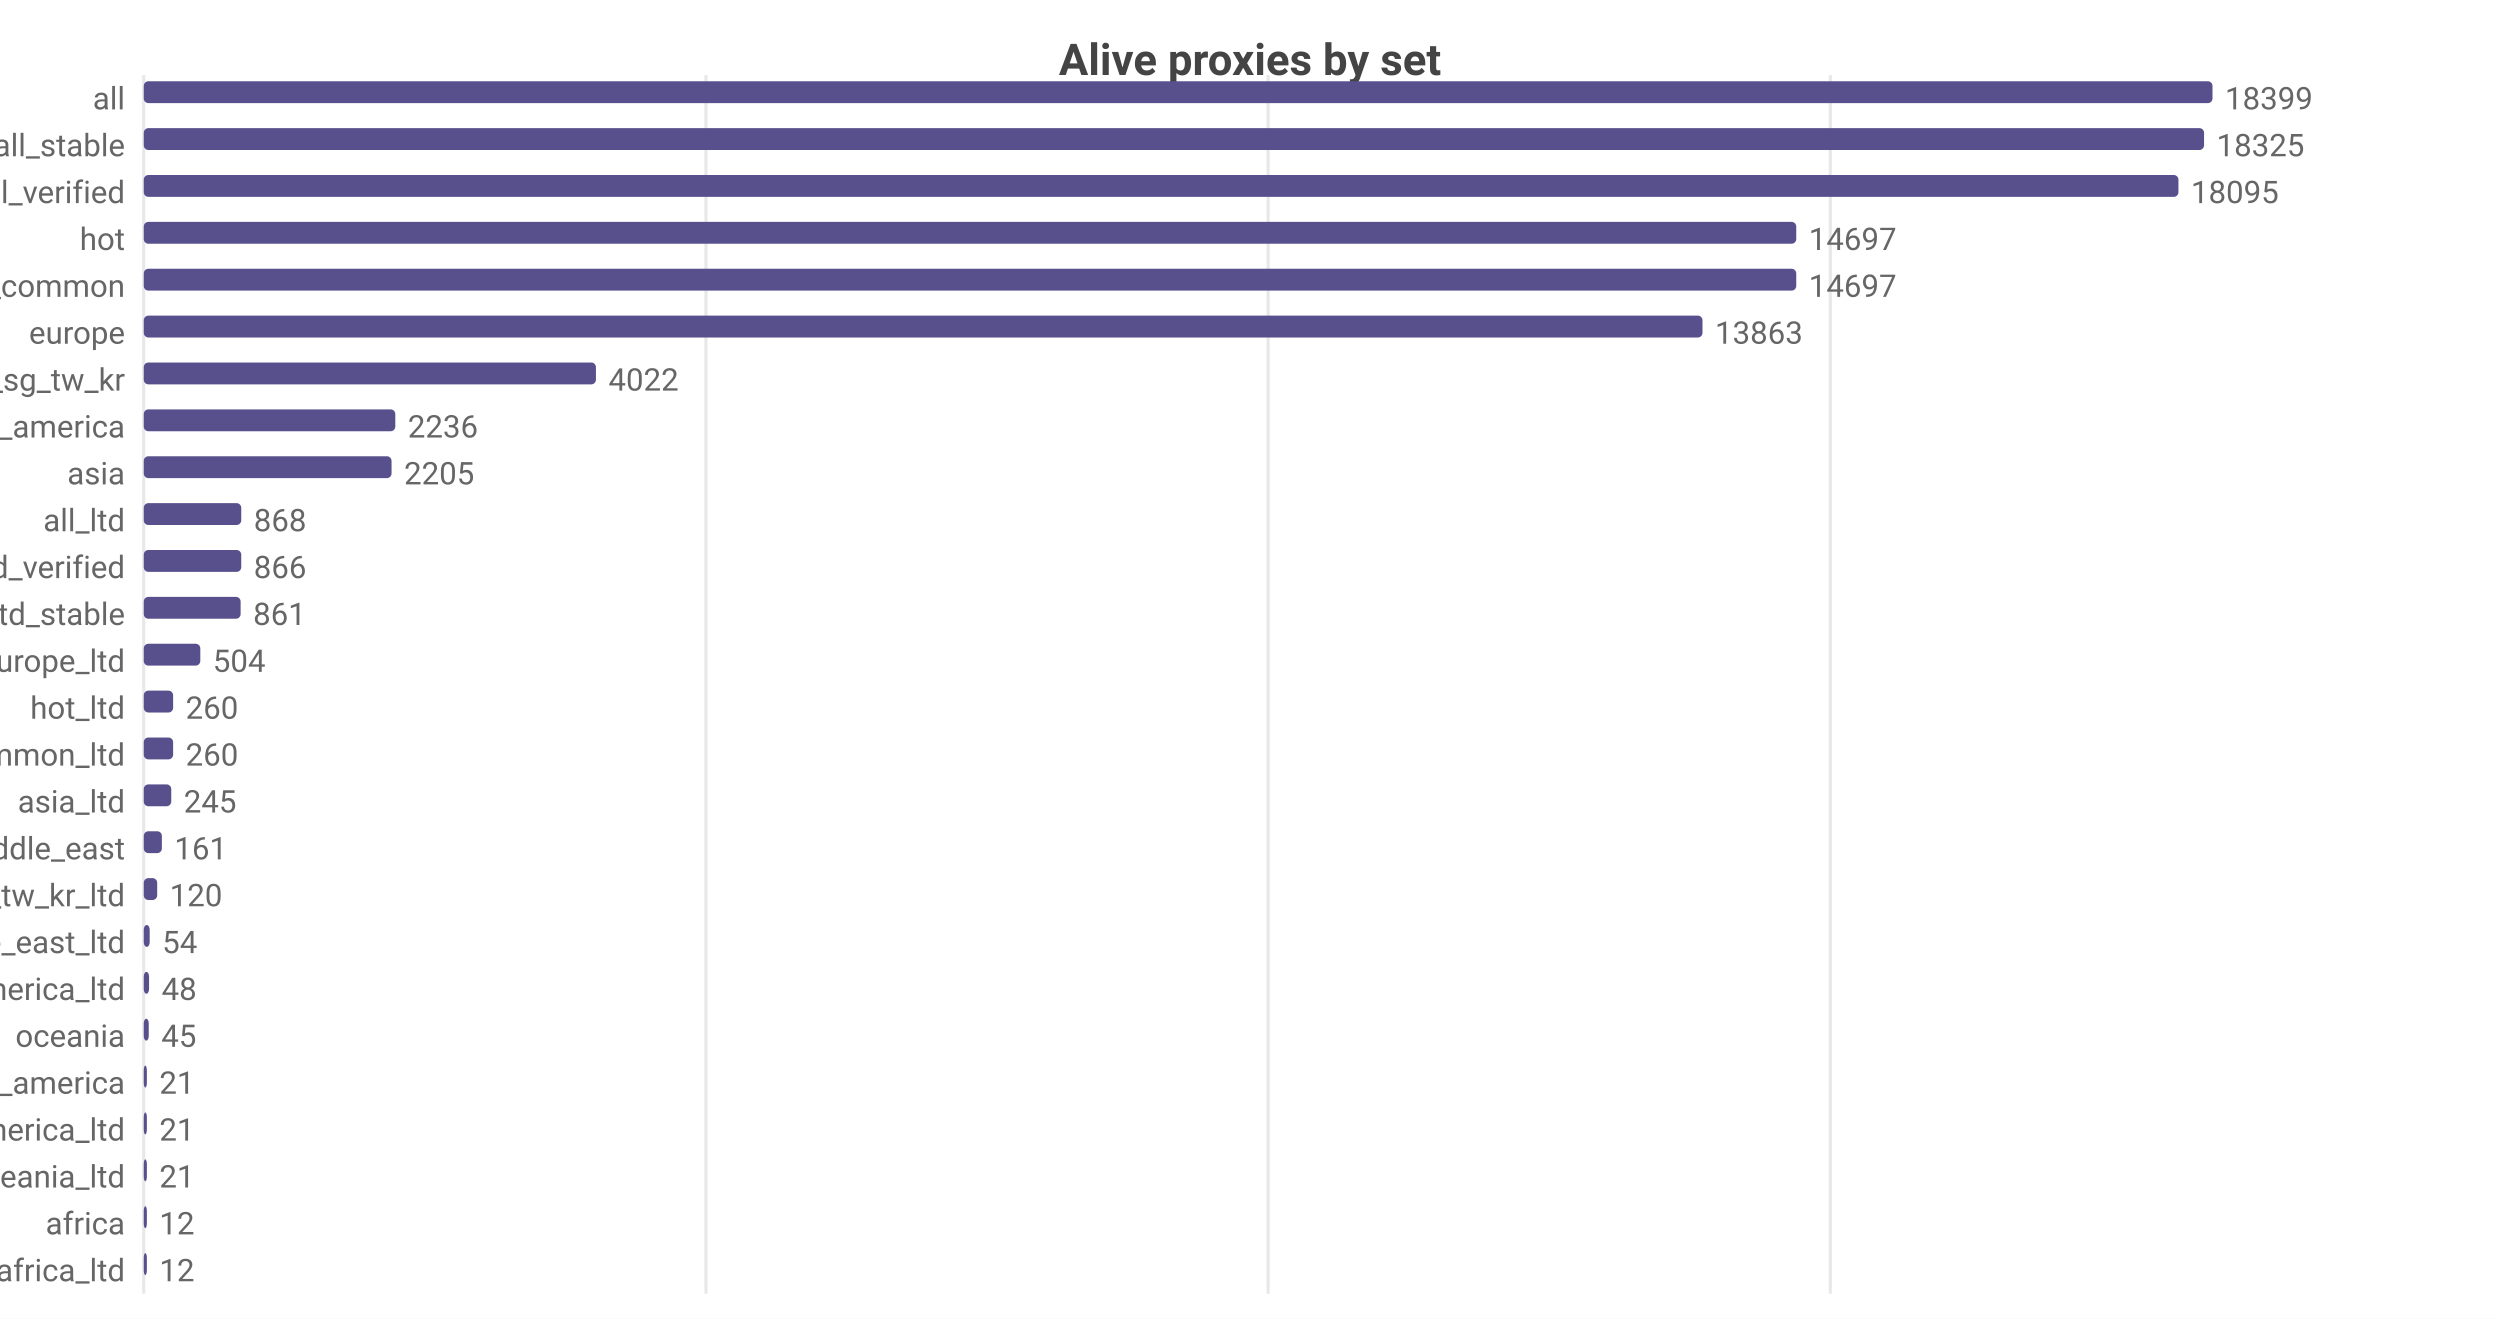
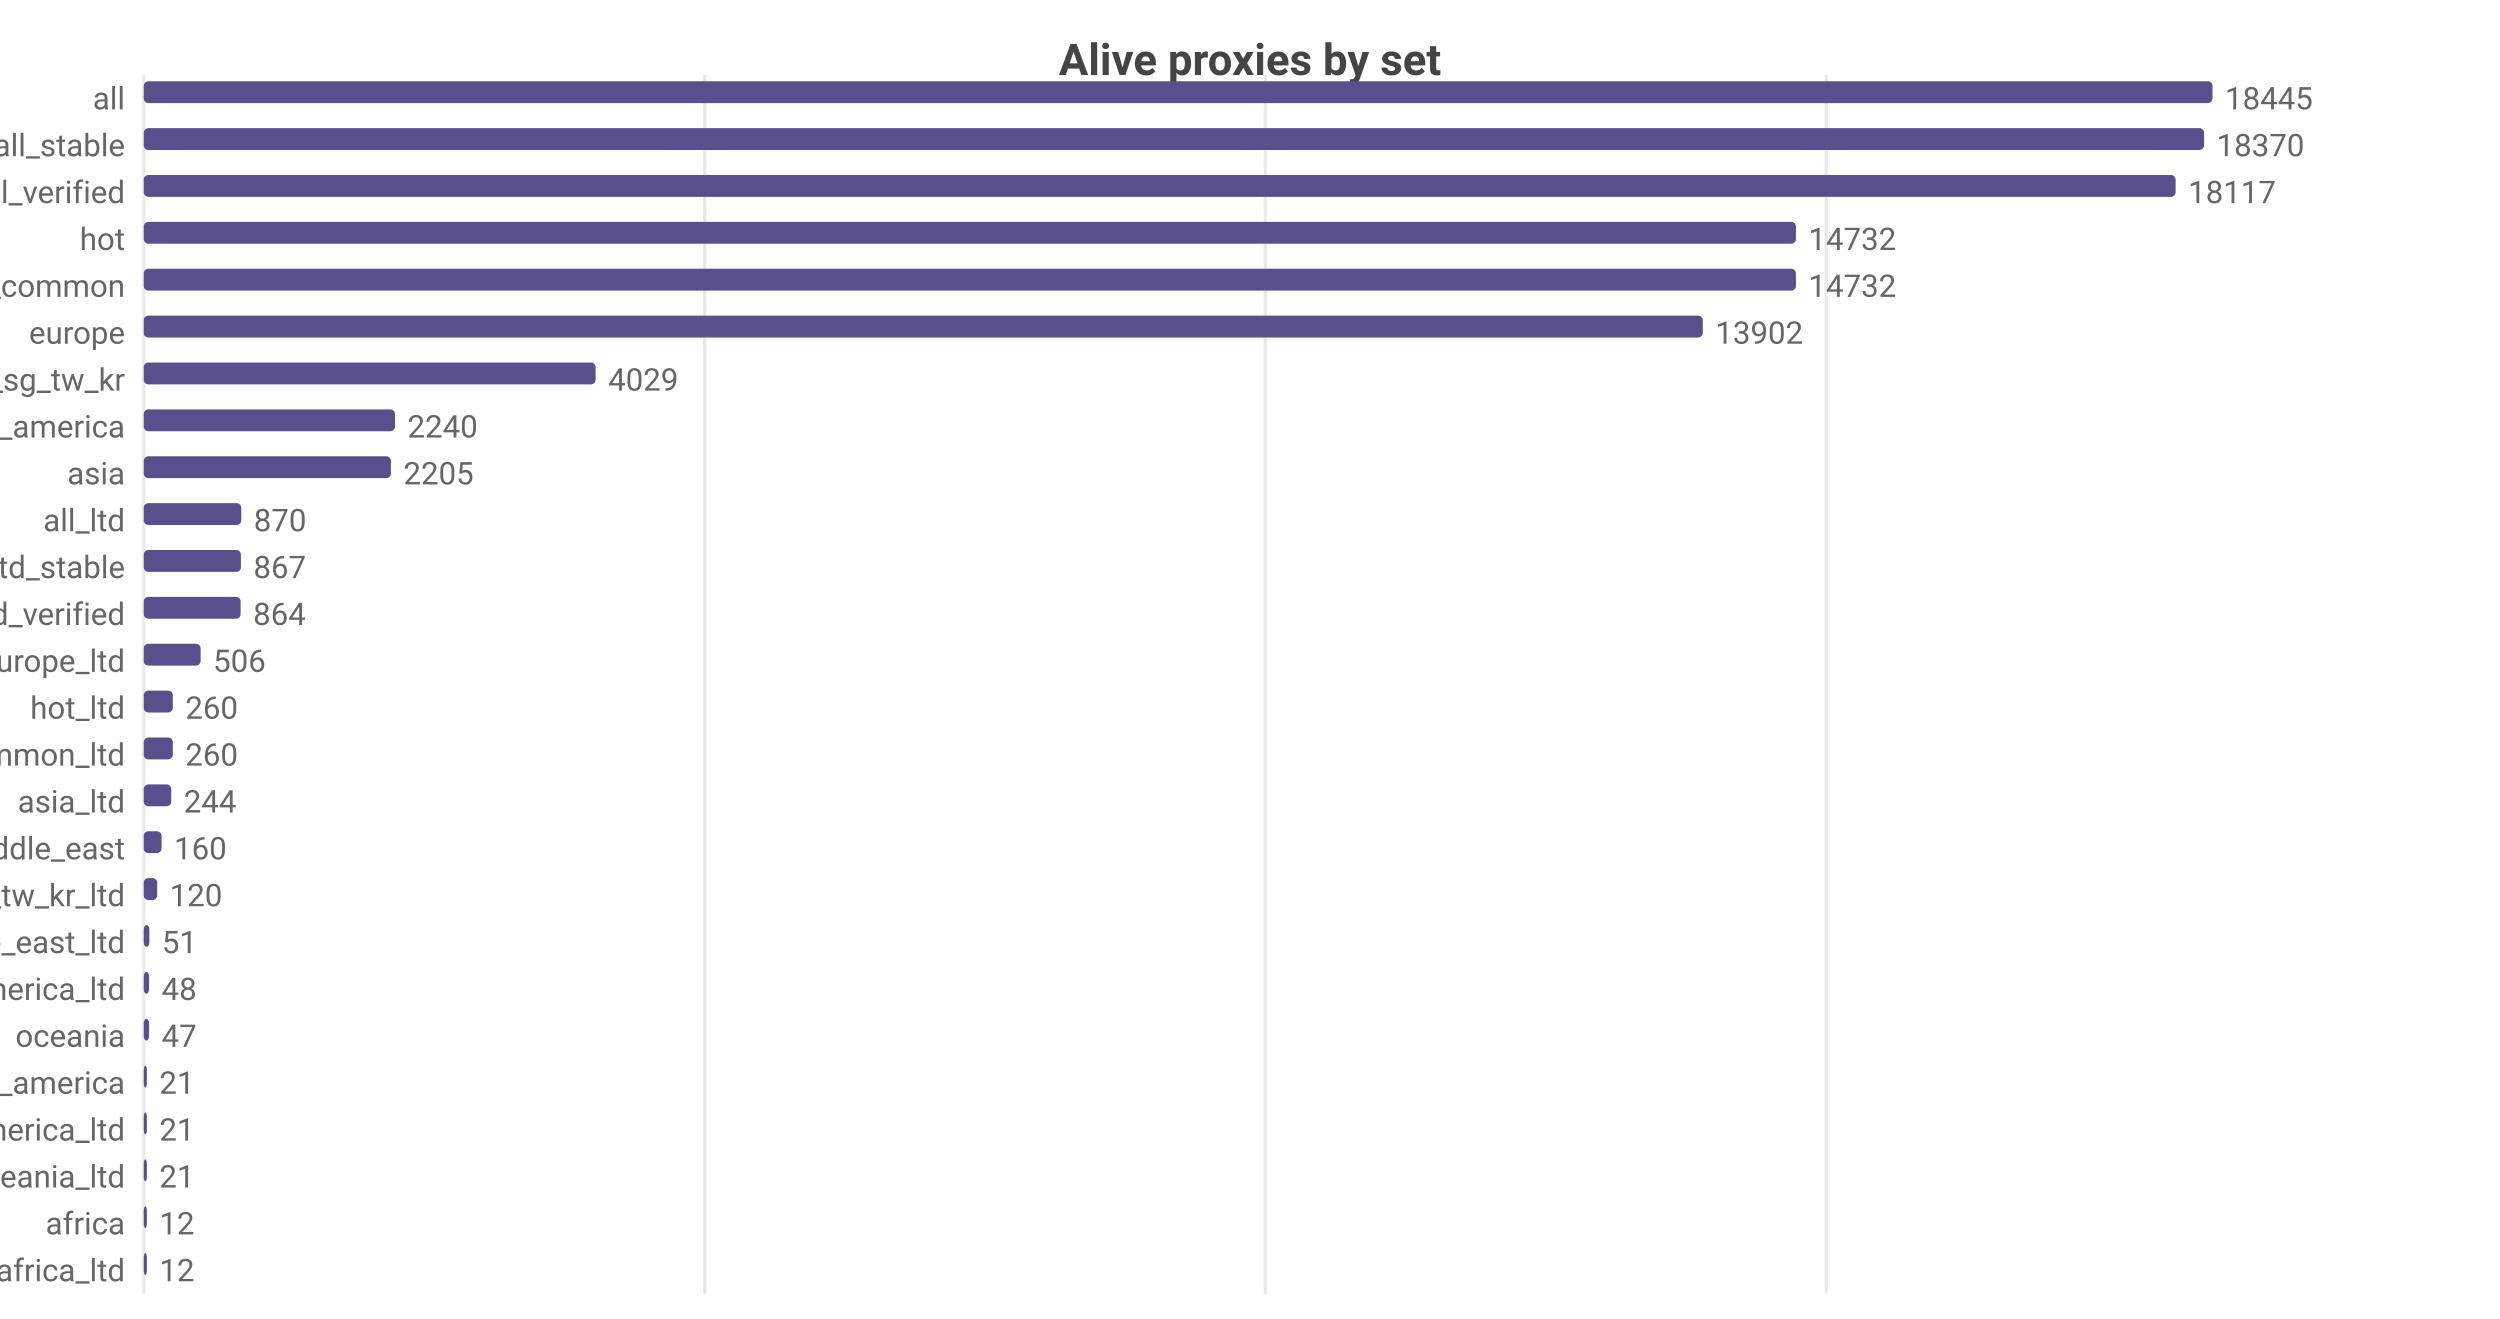
<svg xmlns="http://www.w3.org/2000/svg" width="800" height="422" viewBox="0 0 800 422">
  <rect width="800" height="422" fill="#ffffff" />
  <style>text{font-family:system-ui,-apple-system,'Segoe UI',Roboto,sans-serif}.g{stroke:#e8e8e8;stroke-width:1}.a{stroke:#999;stroke-width:1}.t{font-size:10px;fill:#666}.m{font-size:10px;text-anchor:middle;fill:#666}.e{font-size:10px;text-anchor:end;fill:#666}.l{font-size:11px;fill:#333}.tt{font-size:14px;font-weight:600;text-anchor:middle;fill:#444}.em{font-size:13px;text-anchor:middle;fill:#999}</style>
  <text class="tt" x="400.0" y="24">Alive proxies by set</text>
  <line class="g" x1="46" y1="24" x2="46" y2="414" />
-   <line class="g" x1="225.9" y1="24" x2="225.9" y2="414" />
-   <line class="g" x1="405.8" y1="24" x2="405.8" y2="414" />
-   <line class="g" x1="585.7" y1="24" x2="585.7" y2="414" />
+   <line class="g" x1="225.5" y1="24" x2="225.5" y2="414" />
+   <line class="g" x1="404.9" y1="24" x2="404.9" y2="414" />
+   <line class="g" x1="584.4" y1="24" x2="584.4" y2="414" />
  <text class="e" x="40" y="35">all</text>
  <rect x="46" y="26" width="662" height="7" fill="#58508d" rx="1.5" />
-   <text class="t" x="712" y="35">18399</text>
+   <text class="t" x="712" y="35">18445</text>
  <text class="e" x="40" y="50">all_stable</text>
  <rect x="46" y="41" width="659.3" height="7" fill="#58508d" rx="1.5" />
-   <text class="t" x="709.3" y="50">18325</text>
+   <text class="t" x="709.3" y="50">18370</text>
  <text class="e" x="40" y="65">all_verified</text>
-   <rect x="46" y="56" width="651.1" height="7" fill="#58508d" rx="1.5" />
-   <text class="t" x="701.1" y="65">18095</text>
+   <rect x="46" y="56" width="650.2" height="7" fill="#58508d" rx="1.5" />
+   <text class="t" x="700.2" y="65">18117</text>
  <text class="e" x="40" y="80">hot</text>
-   <rect x="46" y="71" width="528.8" height="7" fill="#58508d" rx="1.5" />
-   <text class="t" x="578.8" y="80">14697</text>
+   <rect x="46" y="71" width="528.7" height="7" fill="#58508d" rx="1.5" />
+   <text class="t" x="578.7" y="80">14732</text>
  <text class="e" x="40" y="95">cn_common</text>
-   <rect x="46" y="86" width="528.8" height="7" fill="#58508d" rx="1.5" />
-   <text class="t" x="578.8" y="95">14697</text>
+   <rect x="46" y="86" width="528.7" height="7" fill="#58508d" rx="1.5" />
+   <text class="t" x="578.7" y="95">14732</text>
  <text class="e" x="40" y="110">europe</text>
-   <rect x="46" y="101" width="498.8" height="7" fill="#58508d" rx="1.5" />
-   <text class="t" x="548.8" y="110">13863</text>
+   <rect x="46" y="101" width="498.9" height="7" fill="#58508d" rx="1.5" />
+   <text class="t" x="548.9" y="110">13902</text>
  <text class="e" x="40" y="125">hk_us_jp_sg_tw_kr</text>
-   <rect x="46" y="116" width="144.7" height="7" fill="#58508d" rx="1.5" />
-   <text class="t" x="194.7" y="125">4022</text>
+   <rect x="46" y="116" width="144.6" height="7" fill="#58508d" rx="1.5" />
+   <text class="t" x="194.6" y="125">4029</text>
  <text class="e" x="40" y="140">north_america</text>
-   <rect x="46" y="131" width="80.5" height="7" fill="#58508d" rx="1.5" />
-   <text class="t" x="130.5" y="140">2236</text>
+   <rect x="46" y="131" width="80.4" height="7" fill="#58508d" rx="1.5" />
+   <text class="t" x="130.4" y="140">2240</text>
  <text class="e" x="40" y="155">asia</text>
-   <rect x="46" y="146" width="79.3" height="7" fill="#58508d" rx="1.5" />
-   <text class="t" x="129.3" y="155">2205</text>
+   <rect x="46" y="146" width="79.1" height="7" fill="#58508d" rx="1.5" />
+   <text class="t" x="129.1" y="155">2205</text>
  <text class="e" x="40" y="170">all_ltd</text>
  <rect x="46" y="161" width="31.2" height="7" fill="#58508d" rx="1.5" />
-   <text class="t" x="81.2" y="170">868</text>
-   <text class="e" x="40" y="185">all_ltd_verified</text>
-   <rect x="46" y="176" width="31.2" height="7" fill="#58508d" rx="1.5" />
-   <text class="t" x="81.2" y="185">866</text>
-   <text class="e" x="40" y="200">all_ltd_stable</text>
+   <text class="t" x="81.2" y="170">870</text>
+   <text class="e" x="40" y="185">all_ltd_stable</text>
+   <rect x="46" y="176" width="31.1" height="7" fill="#58508d" rx="1.5" />
+   <text class="t" x="81.1" y="185">867</text>
+   <text class="e" x="40" y="200">all_ltd_verified</text>
  <rect x="46" y="191" width="31.0" height="7" fill="#58508d" rx="1.5" />
-   <text class="t" x="81.0" y="200">861</text>
+   <text class="t" x="81.0" y="200">864</text>
  <text class="e" x="40" y="215">europe_ltd</text>
-   <rect x="46" y="206" width="18.1" height="7" fill="#58508d" rx="1.5" />
-   <text class="t" x="68.1" y="215">504</text>
+   <rect x="46" y="206" width="18.2" height="7" fill="#58508d" rx="1.5" />
+   <text class="t" x="68.2" y="215">506</text>
  <text class="e" x="40" y="230">hot_ltd</text>
-   <rect x="46" y="221" width="9.4" height="7" fill="#58508d" rx="1.5" />
-   <text class="t" x="59.4" y="230">260</text>
+   <rect x="46" y="221" width="9.3" height="7" fill="#58508d" rx="1.5" />
+   <text class="t" x="59.3" y="230">260</text>
  <text class="e" x="40" y="245">cn_common_ltd</text>
-   <rect x="46" y="236" width="9.4" height="7" fill="#58508d" rx="1.5" />
-   <text class="t" x="59.4" y="245">260</text>
+   <rect x="46" y="236" width="9.3" height="7" fill="#58508d" rx="1.5" />
+   <text class="t" x="59.3" y="245">260</text>
  <text class="e" x="40" y="260">asia_ltd</text>
  <rect x="46" y="251" width="8.8" height="7" fill="#58508d" rx="1.5" />
-   <text class="t" x="58.8" y="260">245</text>
+   <text class="t" x="58.8" y="260">244</text>
  <text class="e" x="40" y="275">middle_east</text>
-   <rect x="46" y="266" width="5.8" height="7" fill="#58508d" rx="1.5" />
-   <text class="t" x="55.8" y="275">161</text>
+   <rect x="46" y="266" width="5.7" height="7" fill="#58508d" rx="1.5" />
+   <text class="t" x="55.7" y="275">160</text>
  <text class="e" x="40" y="290">hk_us_jp_sg_tw_kr_ltd</text>
  <rect x="46" y="281" width="4.3" height="7" fill="#58508d" rx="1.5" />
  <text class="t" x="54.3" y="290">120</text>
  <text class="e" x="40" y="305">middle_east_ltd</text>
-   <rect x="46" y="296" width="1.9" height="7" fill="#58508d" rx="1.5" />
-   <text class="t" x="51.9" y="305">54</text>
+   <rect x="46" y="296" width="1.8" height="7" fill="#58508d" rx="1.5" />
+   <text class="t" x="51.8" y="305">51</text>
  <text class="e" x="40" y="320">north_america_ltd</text>
  <rect x="46" y="311" width="1.7" height="7" fill="#58508d" rx="1.5" />
  <text class="t" x="51.7" y="320">48</text>
  <text class="e" x="40" y="335">oceania</text>
-   <rect x="46" y="326" width="1.6" height="7" fill="#58508d" rx="1.5" />
-   <text class="t" x="51.6" y="335">45</text>
+   <rect x="46" y="326" width="1.7" height="7" fill="#58508d" rx="1.5" />
+   <text class="t" x="51.7" y="335">47</text>
  <text class="e" x="40" y="350">south_america</text>
  <rect x="46" y="341" width="1" height="7" fill="#58508d" rx="1.5" />
  <text class="t" x="51" y="350">21</text>
  <text class="e" x="40" y="365">south_america_ltd</text>
  <rect x="46" y="356" width="1" height="7" fill="#58508d" rx="1.5" />
  <text class="t" x="51" y="365">21</text>
  <text class="e" x="40" y="380">oceania_ltd</text>
  <rect x="46" y="371" width="1" height="7" fill="#58508d" rx="1.5" />
  <text class="t" x="51" y="380">21</text>
  <text class="e" x="40" y="395">africa</text>
  <rect x="46" y="386" width="1" height="7" fill="#58508d" rx="1.5" />
  <text class="t" x="51" y="395">12</text>
  <text class="e" x="40" y="410">africa_ltd</text>
  <rect x="46" y="401" width="1" height="7" fill="#58508d" rx="1.5" />
  <text class="t" x="51" y="410">12</text>
</svg>
